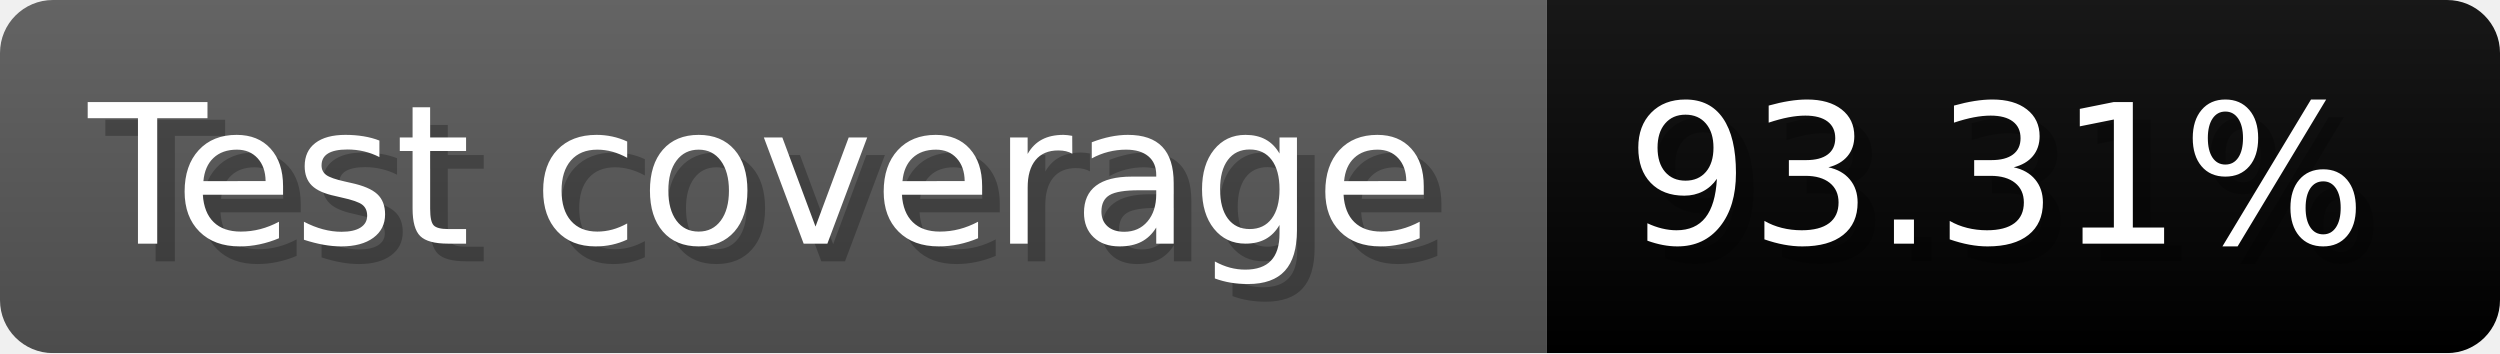
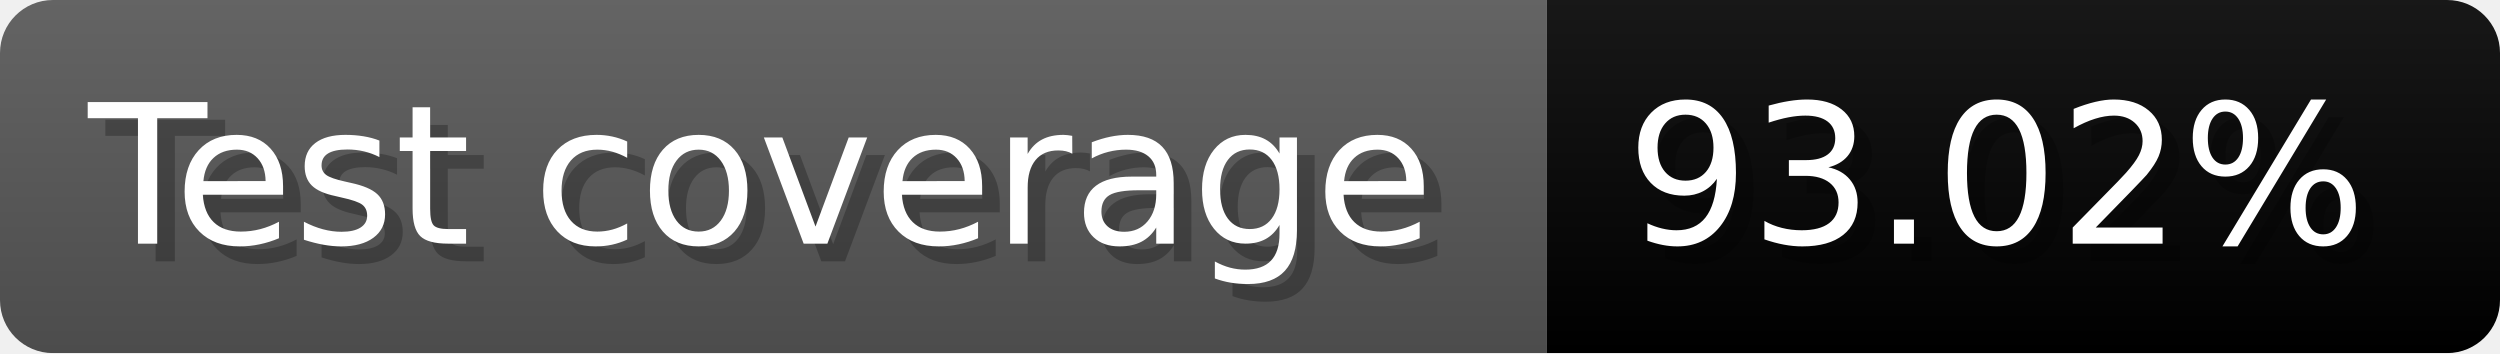
- <svg xmlns="http://www.w3.org/2000/svg" width="141.6" height="20" viewBox="0 0 1416 200" role="img" aria-label="Test coverage: 93.31%">
+ <svg xmlns="http://www.w3.org/2000/svg" width="141.6" height="20" viewBox="0 0 1416 200" role="img" aria-label="Test coverage: 93.02%">
  <linearGradient id="a" x2="0" y2="100%">
    <stop offset="0" stop-opacity=".1" stop-color="#EEE" />
    <stop offset="1" stop-opacity=".1" />
  </linearGradient>
  <mask id="m">
    <rect width="1416" height="200" rx="30" fill="#FFF" />
  </mask>
  <g mask="url(#m)">
    <rect width="876" height="200" fill="#555" />
    <rect width="540" height="200" fill="#brightgreen" x="876" />
    <rect width="1416" height="200" fill="url(#a)" />
  </g>
  <g aria-hidden="true" fill="#fff" text-anchor="start" font-family="Verdana,DejaVu Sans,sans-serif" font-size="110">
    <text x="60" y="148" textLength="776" fill="#000" opacity="0.25">Test coverage</text>
    <text x="50" y="138" textLength="776">Test coverage</text>
-     <text x="931" y="148" textLength="440" fill="#000" opacity="0.25">93.31%</text>
-     <text x="921" y="138" textLength="440">93.31%</text>
+     <text x="931" y="148" textLength="440" fill="#000" opacity="0.25">93.02%</text>
+     <text x="921" y="138" textLength="440">93.02%</text>
  </g>
</svg>
